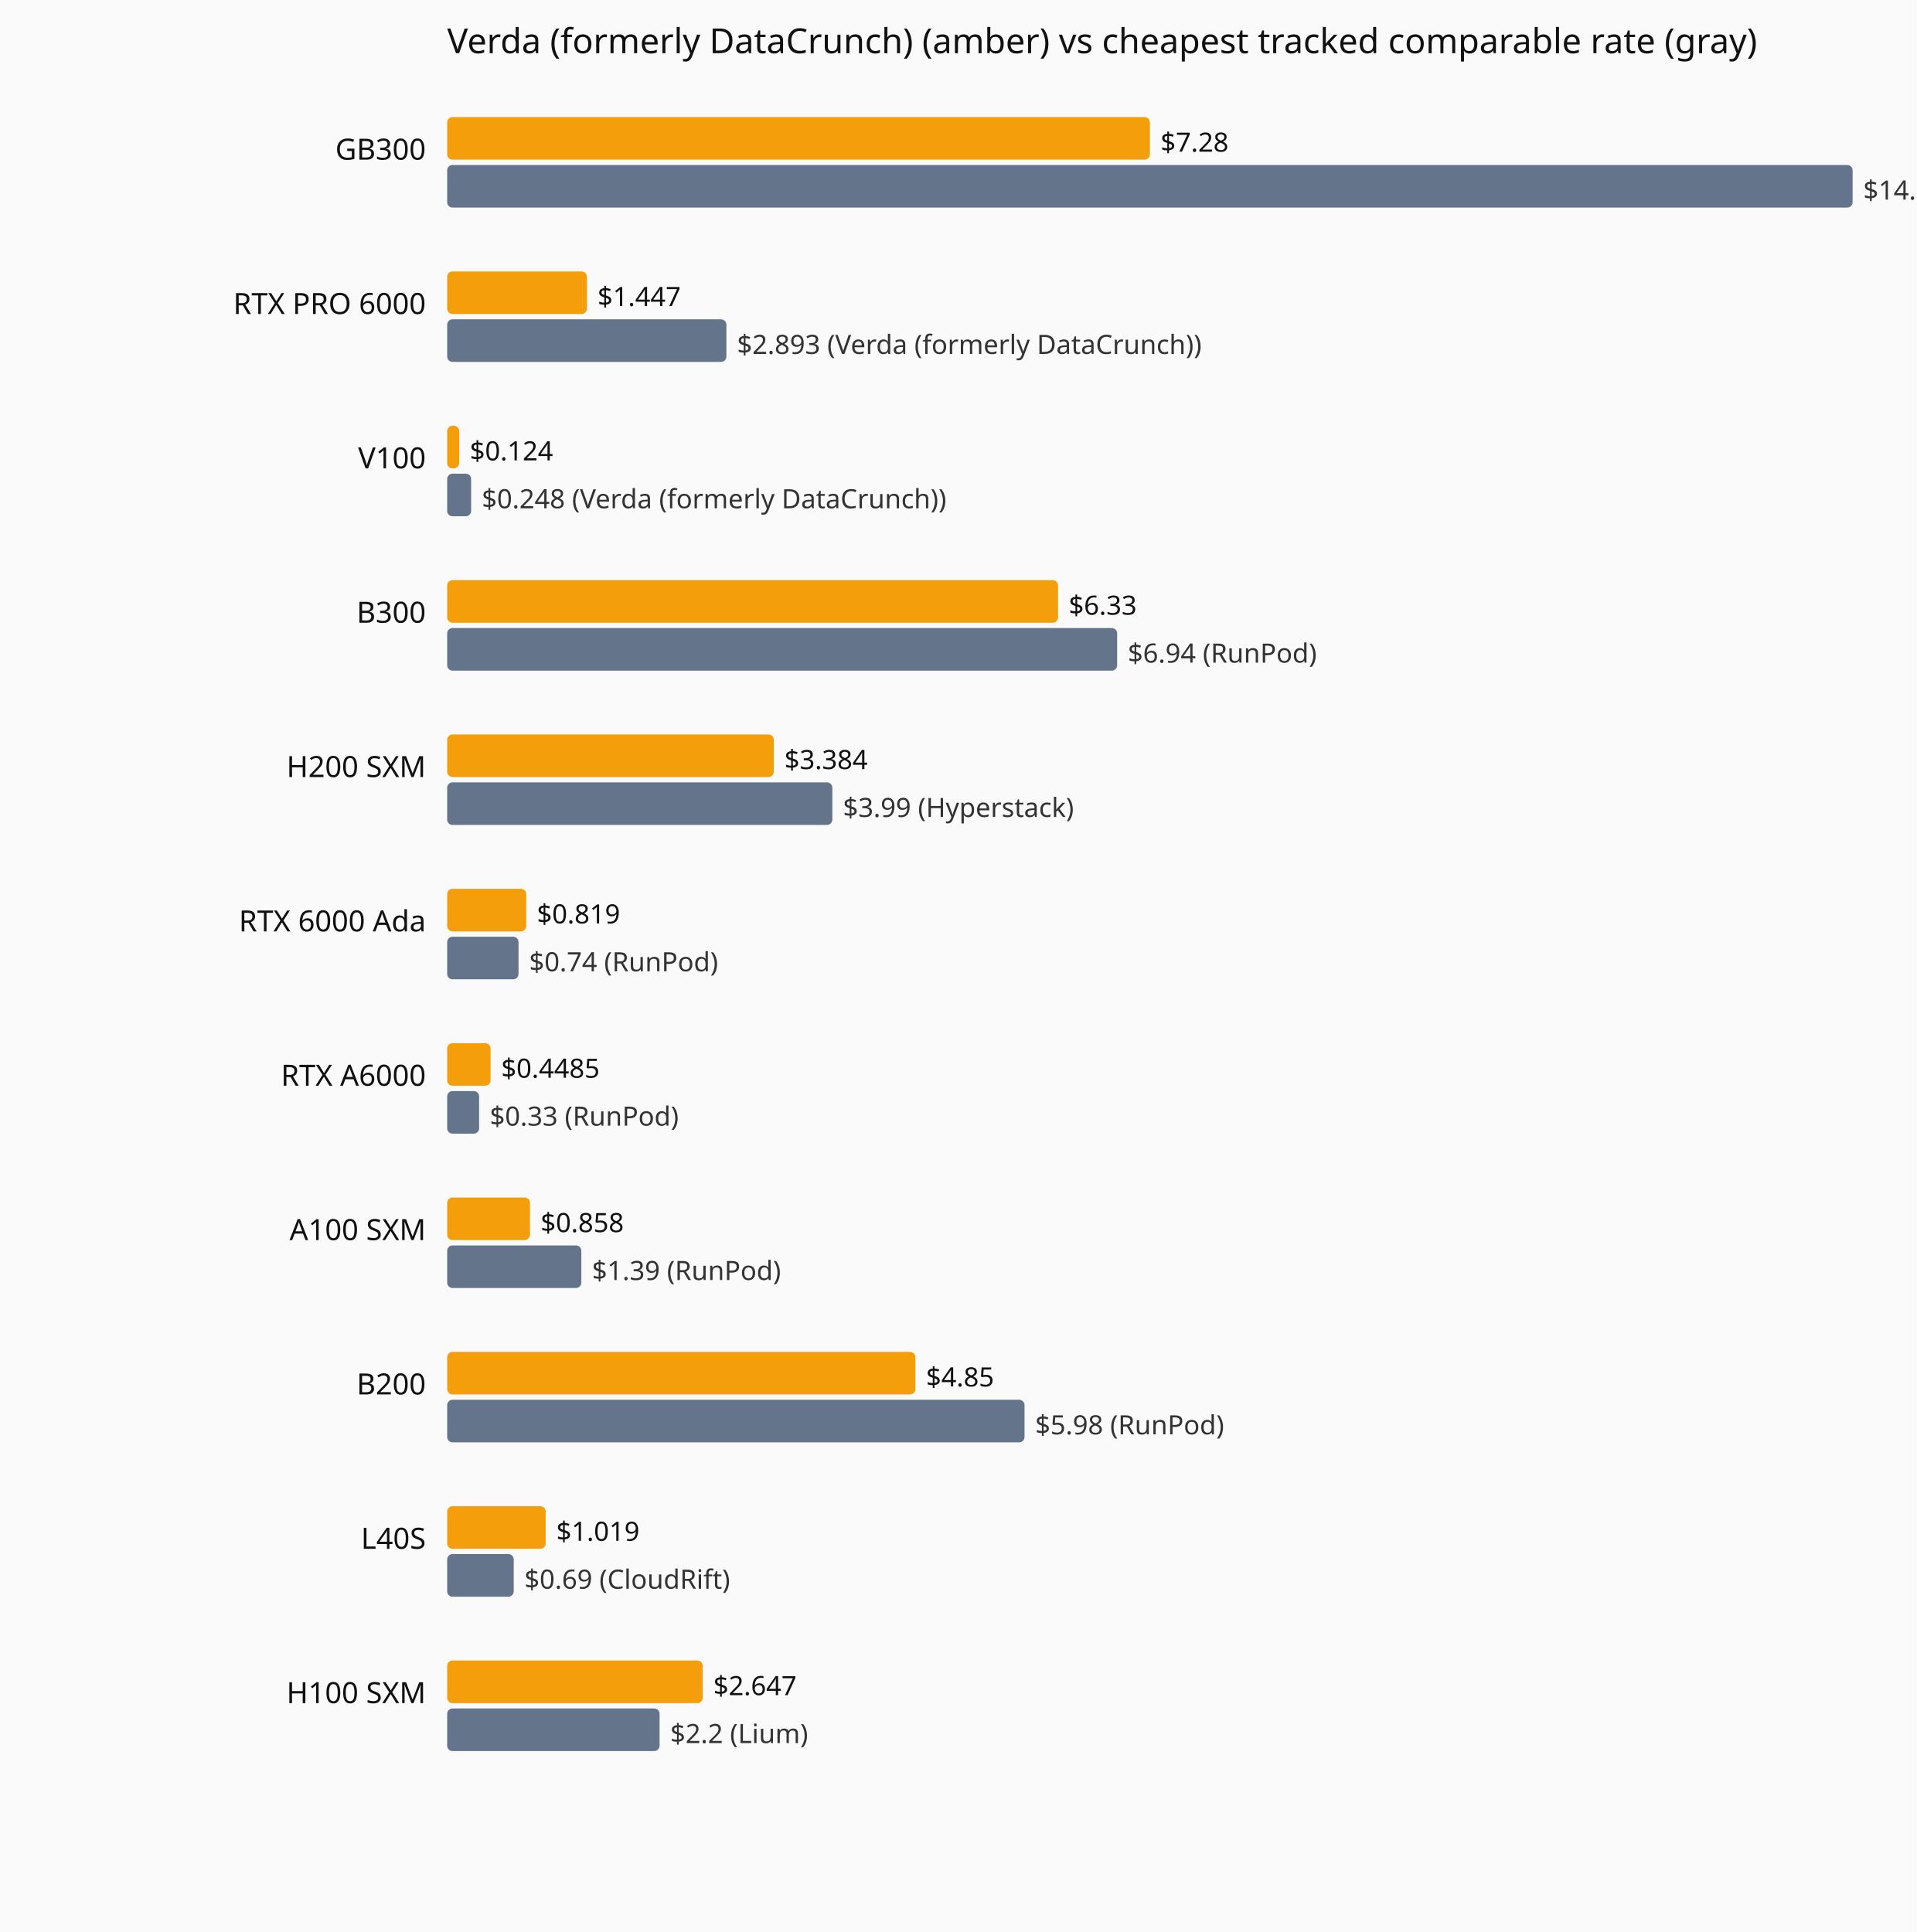
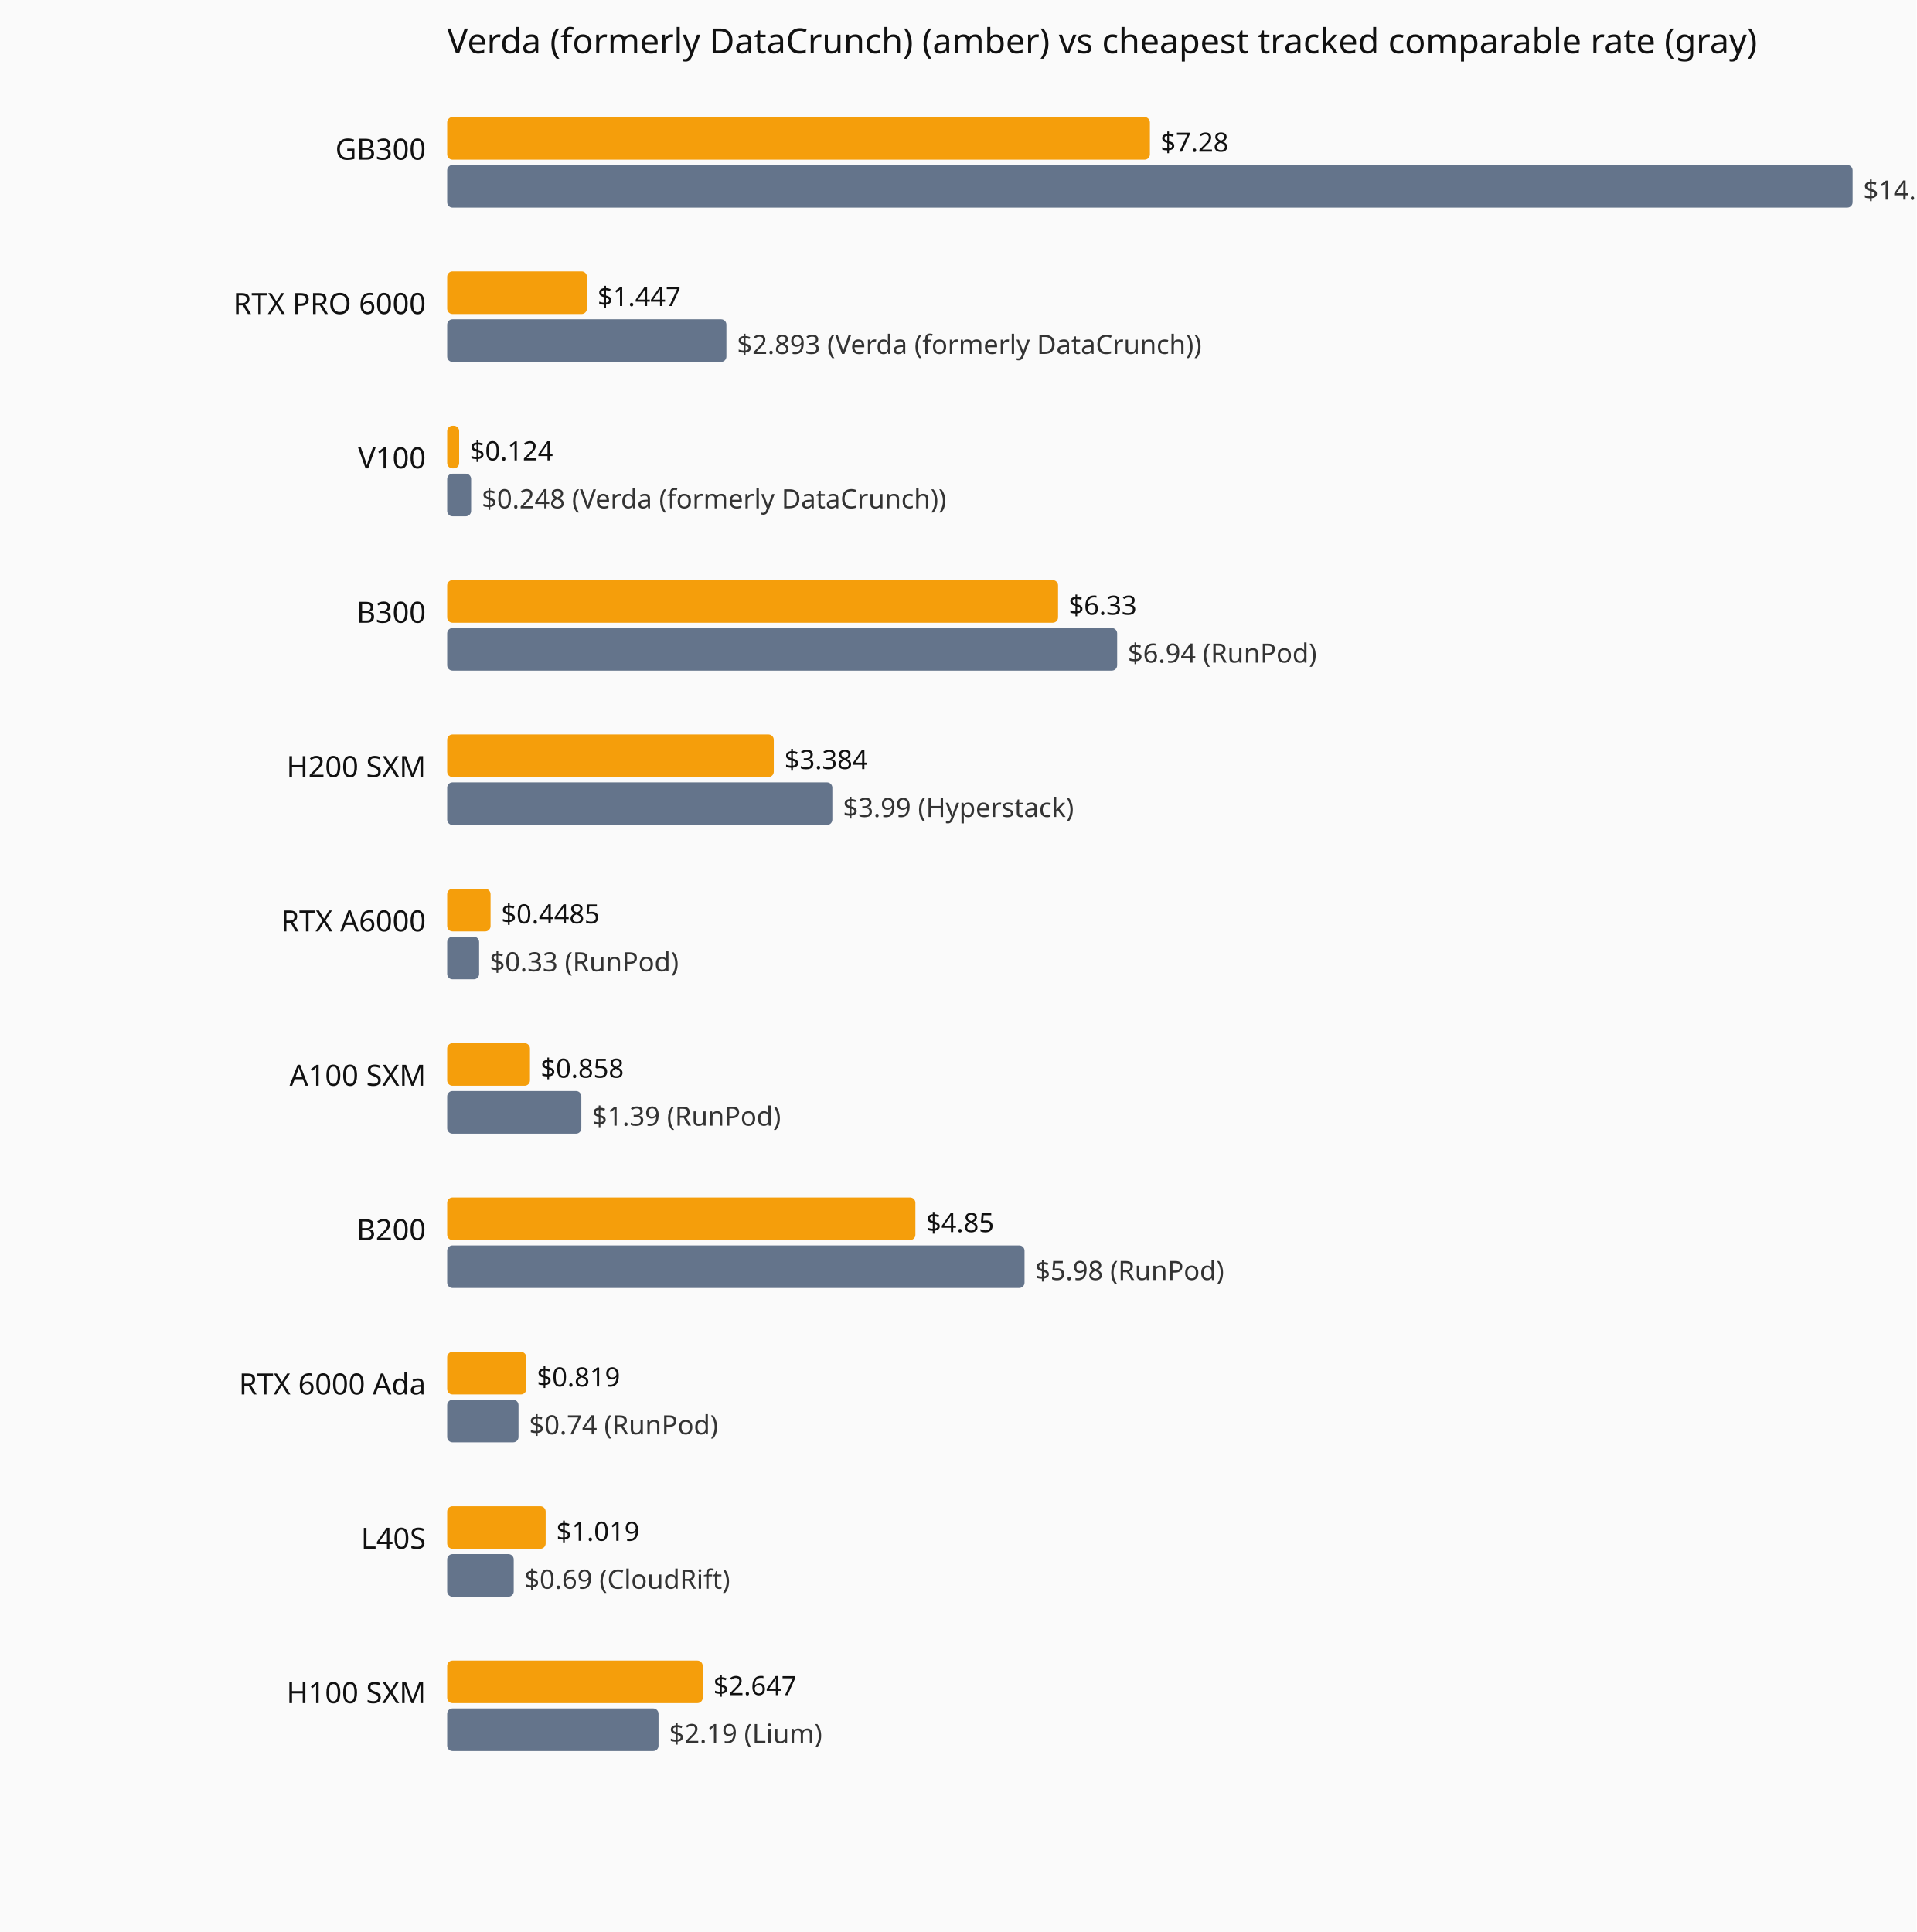
<svg xmlns="http://www.w3.org/2000/svg" viewBox="0 0 720 726" role="img" aria-label="Current hourly rate versus the cheapest tracked vendor, by GPU model.">
  <rect width="720" height="726" fill="#fafafa" />
  <text x="168" y="20" font-family="system-ui,sans-serif" font-size="13" fill="#111">Verda (formerly DataCrunch) (amber) vs cheapest tracked comparable rate (gray)</text>
  <text x="160" y="60" text-anchor="end" font-family="system-ui,sans-serif" font-size="11" fill="#111">GB300</text>
  <rect x="168" y="44" width="264.0" height="16" fill="#f59e0b" rx="2" />
  <text x="436.0" y="57" font-family="system-ui,sans-serif" font-size="10" fill="#111">$7.28</text>
  <rect x="168" y="62" width="528.0" height="16" fill="#64748b" rx="2" />
  <text x="700.0" y="75" font-family="system-ui,sans-serif" font-size="10" fill="#333">$14.56 (Verda (formerly DataCrunch))</text>
  <text x="160" y="118" text-anchor="end" font-family="system-ui,sans-serif" font-size="11" fill="#111">RTX PRO 6000</text>
  <rect x="168" y="102" width="52.5" height="16" fill="#f59e0b" rx="2" />
  <text x="224.5" y="115" font-family="system-ui,sans-serif" font-size="10" fill="#111">$1.447</text>
  <rect x="168" y="120" width="104.9" height="16" fill="#64748b" rx="2" />
  <text x="276.9" y="133" font-family="system-ui,sans-serif" font-size="10" fill="#333">$2.893 (Verda (formerly DataCrunch))</text>
  <text x="160" y="176" text-anchor="end" font-family="system-ui,sans-serif" font-size="11" fill="#111">V100</text>
  <rect x="168" y="160" width="4.5" height="16" fill="#f59e0b" rx="2" />
  <text x="176.5" y="173" font-family="system-ui,sans-serif" font-size="10" fill="#111">$0.124</text>
  <rect x="168" y="178" width="9.0" height="16" fill="#64748b" rx="2" />
  <text x="181.0" y="191" font-family="system-ui,sans-serif" font-size="10" fill="#333">$0.248 (Verda (formerly DataCrunch))</text>
  <text x="160" y="234" text-anchor="end" font-family="system-ui,sans-serif" font-size="11" fill="#111">B300</text>
  <rect x="168" y="218" width="229.5" height="16" fill="#f59e0b" rx="2" />
  <text x="401.5" y="231" font-family="system-ui,sans-serif" font-size="10" fill="#111">$6.33</text>
  <rect x="168" y="236" width="251.7" height="16" fill="#64748b" rx="2" />
  <text x="423.7" y="249" font-family="system-ui,sans-serif" font-size="10" fill="#333">$6.94 (RunPod)</text>
  <text x="160" y="292" text-anchor="end" font-family="system-ui,sans-serif" font-size="11" fill="#111">H200 SXM</text>
  <rect x="168" y="276" width="122.7" height="16" fill="#f59e0b" rx="2" />
  <text x="294.7" y="289" font-family="system-ui,sans-serif" font-size="10" fill="#111">$3.384</text>
  <rect x="168" y="294" width="144.7" height="16" fill="#64748b" rx="2" />
  <text x="316.7" y="307" font-family="system-ui,sans-serif" font-size="10" fill="#333">$3.99 (Hyperstack)</text>
-   <text x="160" y="350" text-anchor="end" font-family="system-ui,sans-serif" font-size="11" fill="#111">RTX 6000 Ada</text>
-   <rect x="168" y="334" width="29.7" height="16" fill="#f59e0b" rx="2" />
-   <text x="201.7" y="347" font-family="system-ui,sans-serif" font-size="10" fill="#111">$0.819</text>
-   <rect x="168" y="352" width="26.8" height="16" fill="#64748b" rx="2" />
-   <text x="198.8" y="365" font-family="system-ui,sans-serif" font-size="10" fill="#333">$0.74 (RunPod)</text>
-   <text x="160" y="408" text-anchor="end" font-family="system-ui,sans-serif" font-size="11" fill="#111">RTX A6000</text>
-   <rect x="168" y="392" width="16.3" height="16" fill="#f59e0b" rx="2" />
-   <text x="188.3" y="405" font-family="system-ui,sans-serif" font-size="10" fill="#111">$0.4485</text>
-   <rect x="168" y="410" width="12.0" height="16" fill="#64748b" rx="2" />
-   <text x="184.0" y="423" font-family="system-ui,sans-serif" font-size="10" fill="#333">$0.33 (RunPod)</text>
-   <text x="160" y="466" text-anchor="end" font-family="system-ui,sans-serif" font-size="11" fill="#111">A100 SXM</text>
-   <rect x="168" y="450" width="31.1" height="16" fill="#f59e0b" rx="2" />
-   <text x="203.1" y="463" font-family="system-ui,sans-serif" font-size="10" fill="#111">$0.858</text>
-   <rect x="168" y="468" width="50.4" height="16" fill="#64748b" rx="2" />
-   <text x="222.4" y="481" font-family="system-ui,sans-serif" font-size="10" fill="#333">$1.39 (RunPod)</text>
-   <text x="160" y="524" text-anchor="end" font-family="system-ui,sans-serif" font-size="11" fill="#111">B200</text>
-   <rect x="168" y="508" width="175.9" height="16" fill="#f59e0b" rx="2" />
-   <text x="347.9" y="521" font-family="system-ui,sans-serif" font-size="10" fill="#111">$4.85</text>
-   <rect x="168" y="526" width="216.9" height="16" fill="#64748b" rx="2" />
-   <text x="388.9" y="539" font-family="system-ui,sans-serif" font-size="10" fill="#333">$5.98 (RunPod)</text>
+   <text x="160" y="350" text-anchor="end" font-family="system-ui,sans-serif" font-size="11" fill="#111">RTX A6000</text>
+   <rect x="168" y="334" width="16.3" height="16" fill="#f59e0b" rx="2" />
+   <text x="188.3" y="347" font-family="system-ui,sans-serif" font-size="10" fill="#111">$0.4485</text>
+   <rect x="168" y="352" width="12.0" height="16" fill="#64748b" rx="2" />
+   <text x="184.0" y="365" font-family="system-ui,sans-serif" font-size="10" fill="#333">$0.33 (RunPod)</text>
+   <text x="160" y="408" text-anchor="end" font-family="system-ui,sans-serif" font-size="11" fill="#111">A100 SXM</text>
+   <rect x="168" y="392" width="31.1" height="16" fill="#f59e0b" rx="2" />
+   <text x="203.1" y="405" font-family="system-ui,sans-serif" font-size="10" fill="#111">$0.858</text>
+   <rect x="168" y="410" width="50.4" height="16" fill="#64748b" rx="2" />
+   <text x="222.4" y="423" font-family="system-ui,sans-serif" font-size="10" fill="#333">$1.39 (RunPod)</text>
+   <text x="160" y="466" text-anchor="end" font-family="system-ui,sans-serif" font-size="11" fill="#111">B200</text>
+   <rect x="168" y="450" width="175.9" height="16" fill="#f59e0b" rx="2" />
+   <text x="347.9" y="463" font-family="system-ui,sans-serif" font-size="10" fill="#111">$4.85</text>
+   <rect x="168" y="468" width="216.9" height="16" fill="#64748b" rx="2" />
+   <text x="388.9" y="481" font-family="system-ui,sans-serif" font-size="10" fill="#333">$5.98 (RunPod)</text>
+   <text x="160" y="524" text-anchor="end" font-family="system-ui,sans-serif" font-size="11" fill="#111">RTX 6000 Ada</text>
+   <rect x="168" y="508" width="29.7" height="16" fill="#f59e0b" rx="2" />
+   <text x="201.7" y="521" font-family="system-ui,sans-serif" font-size="10" fill="#111">$0.819</text>
+   <rect x="168" y="526" width="26.8" height="16" fill="#64748b" rx="2" />
+   <text x="198.8" y="539" font-family="system-ui,sans-serif" font-size="10" fill="#333">$0.74 (RunPod)</text>
  <text x="160" y="582" text-anchor="end" font-family="system-ui,sans-serif" font-size="11" fill="#111">L40S</text>
  <rect x="168" y="566" width="37.0" height="16" fill="#f59e0b" rx="2" />
  <text x="209.0" y="579" font-family="system-ui,sans-serif" font-size="10" fill="#111">$1.019</text>
  <rect x="168" y="584" width="25.0" height="16" fill="#64748b" rx="2" />
  <text x="197.0" y="597" font-family="system-ui,sans-serif" font-size="10" fill="#333">$0.69 (CloudRift)</text>
  <text x="160" y="640" text-anchor="end" font-family="system-ui,sans-serif" font-size="11" fill="#111">H100 SXM</text>
  <rect x="168" y="624" width="96.0" height="16" fill="#f59e0b" rx="2" />
  <text x="268.0" y="637" font-family="system-ui,sans-serif" font-size="10" fill="#111">$2.647</text>
-   <rect x="168" y="642" width="79.8" height="16" fill="#64748b" rx="2" />
-   <text x="251.8" y="655" font-family="system-ui,sans-serif" font-size="10" fill="#333">$2.2 (Lium)</text>
+   <rect x="168" y="642" width="79.4" height="16" fill="#64748b" rx="2" />
+   <text x="251.4" y="655" font-family="system-ui,sans-serif" font-size="10" fill="#333">$2.19 (Lium)</text>
</svg>
